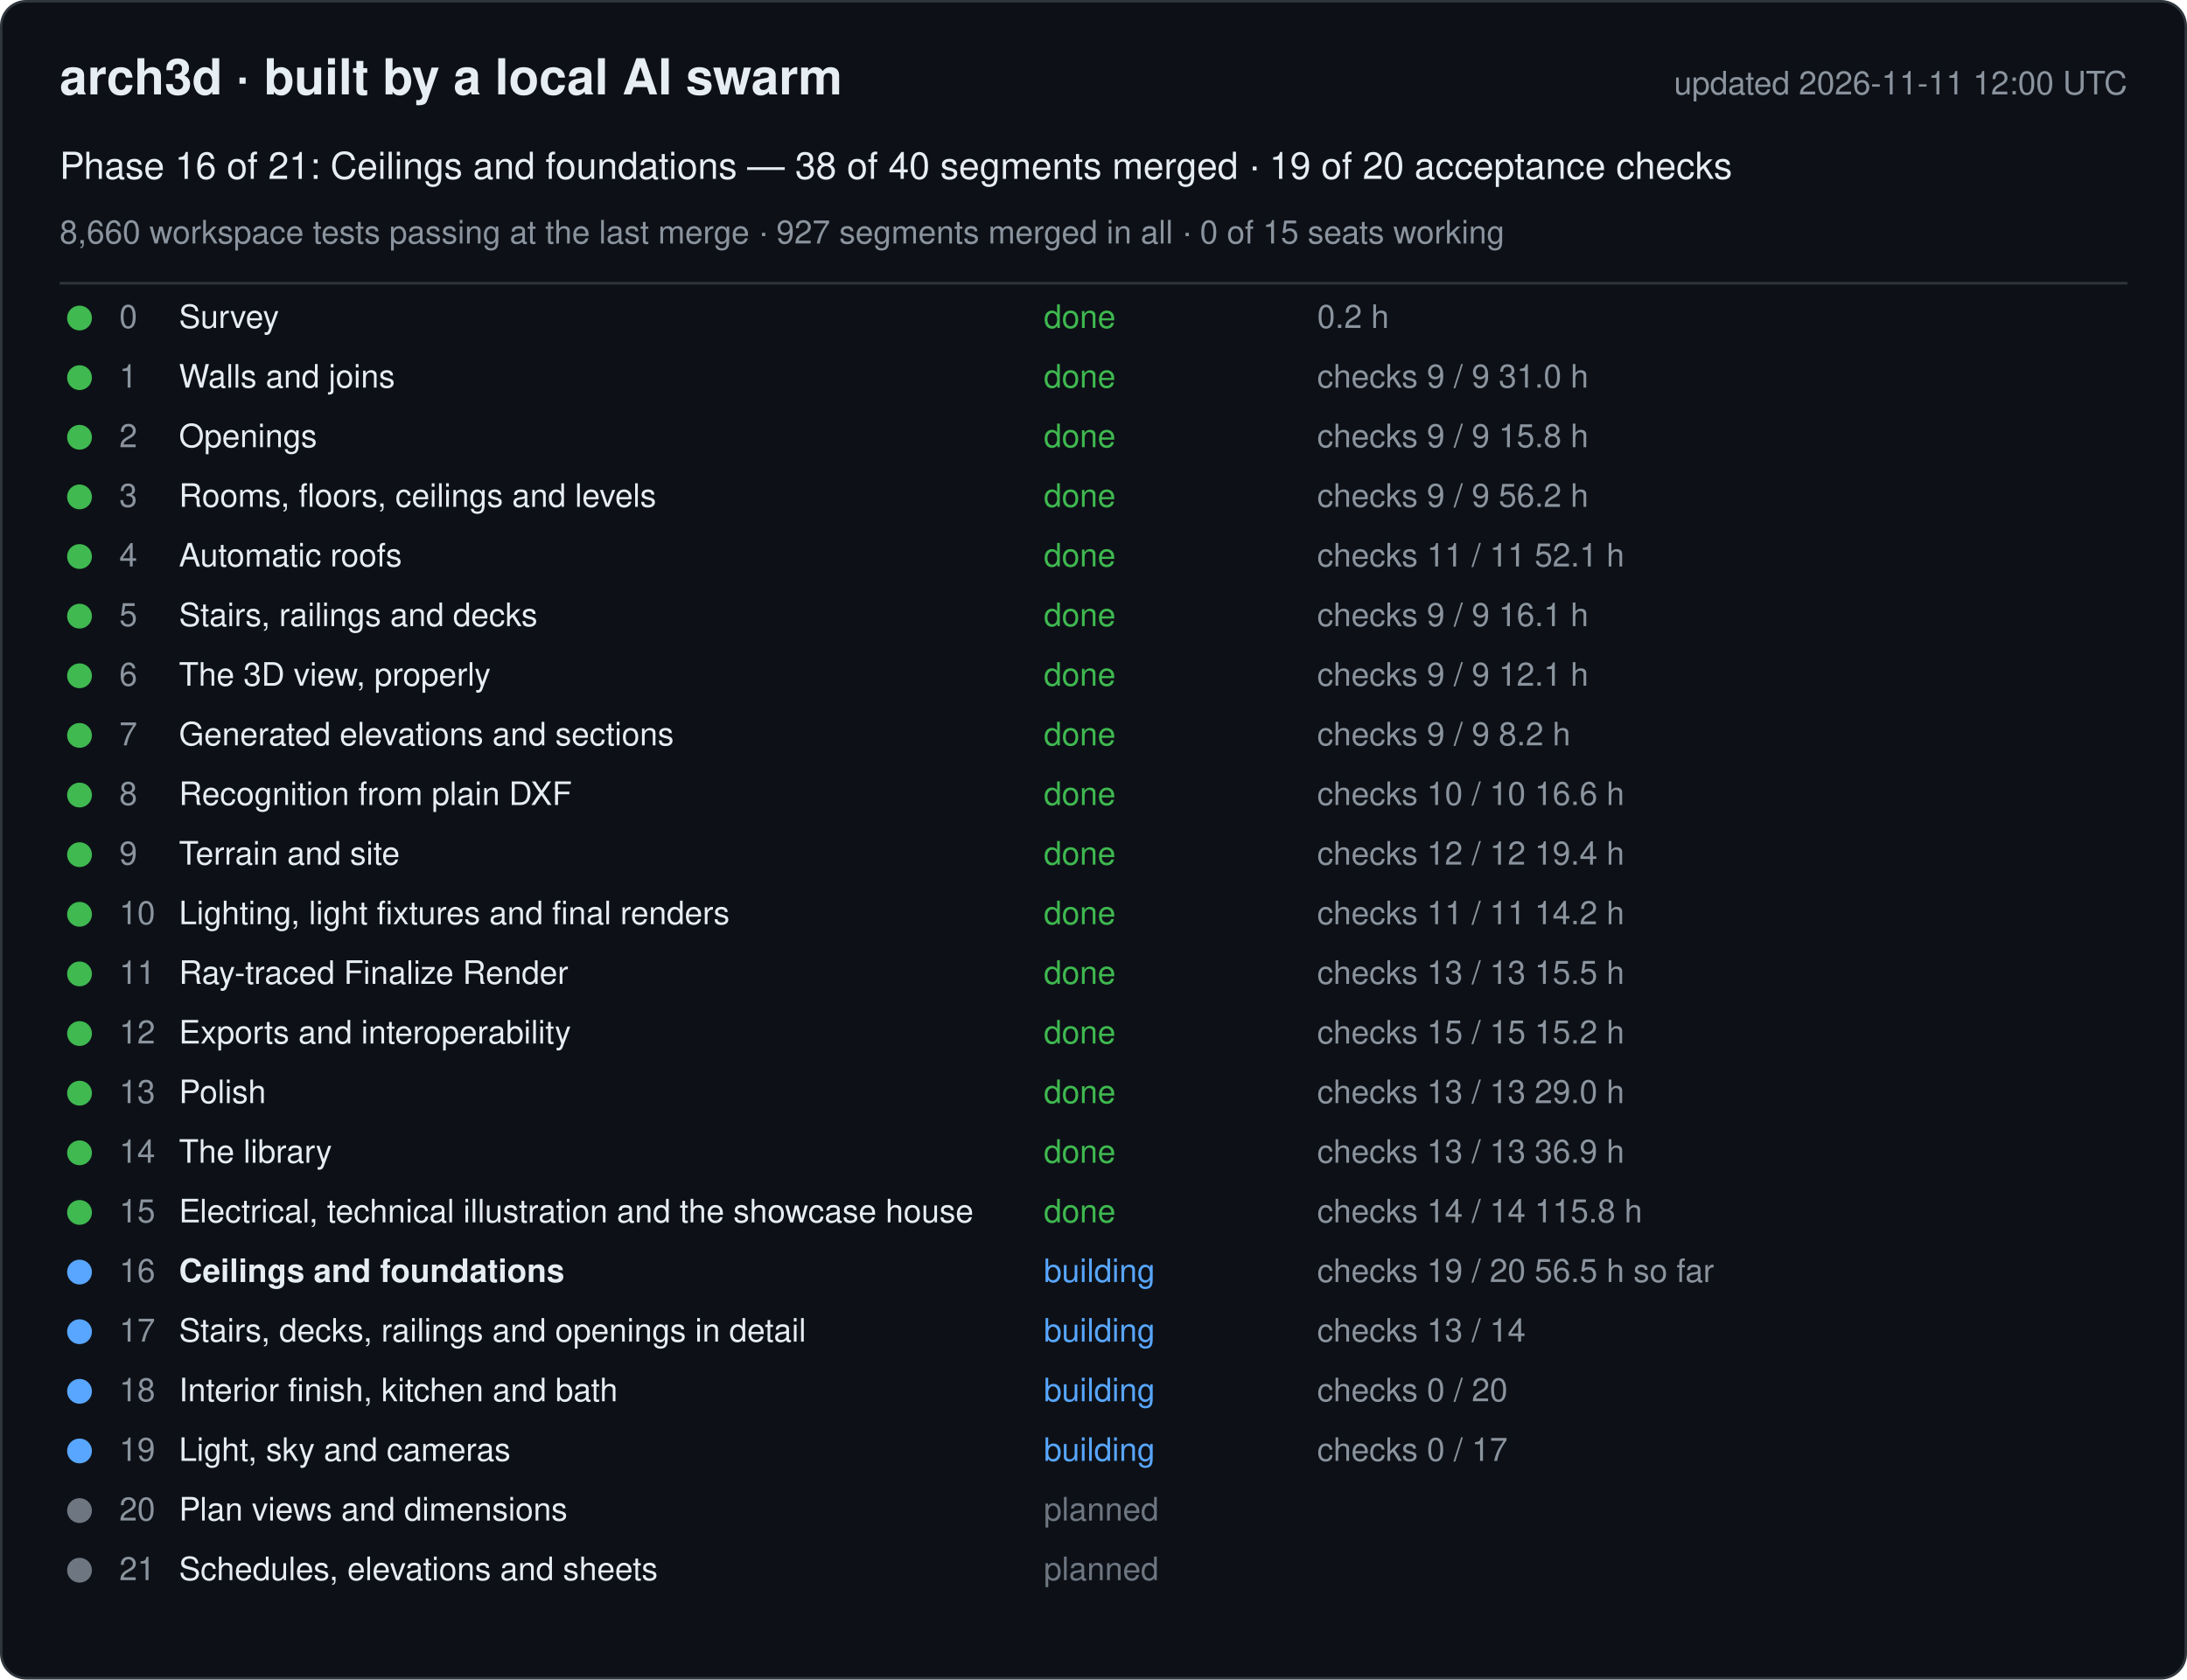
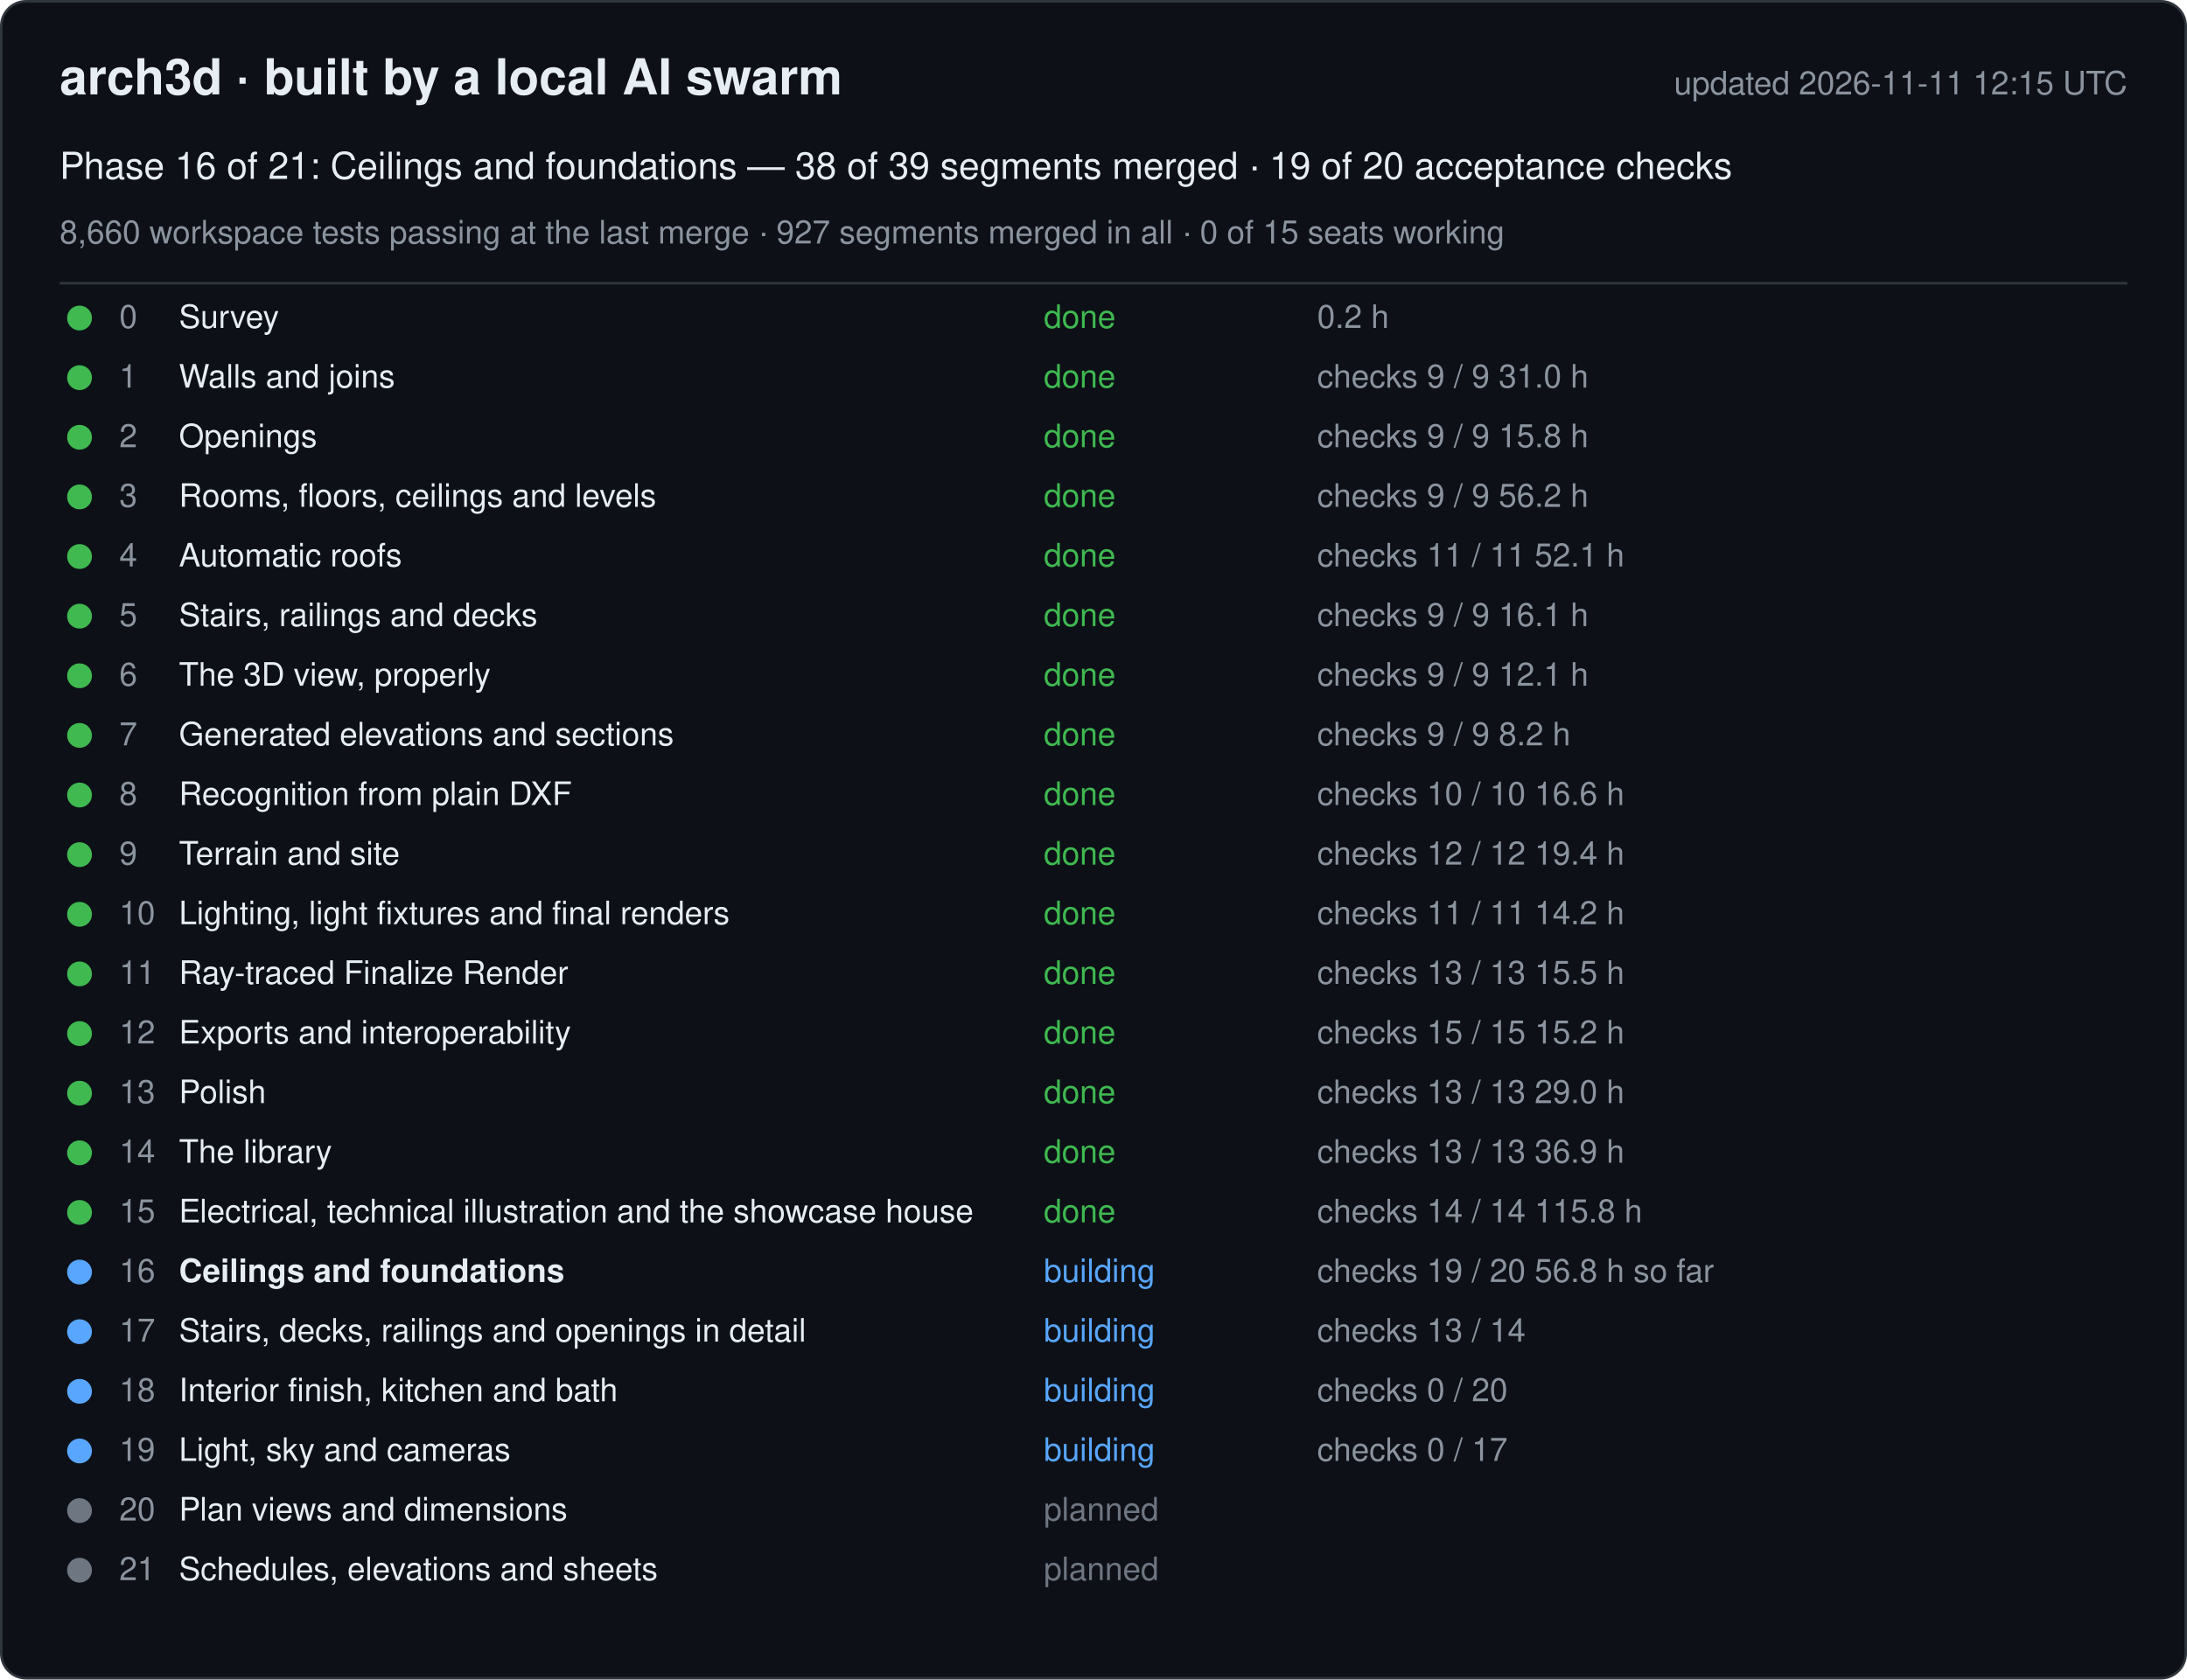
<svg xmlns="http://www.w3.org/2000/svg" width="880" height="676" viewBox="0 0 880 676" font-family="-apple-system, Segoe UI, Helvetica, Arial, sans-serif">
  <rect x="0.5" y="0.5" width="879" height="675" rx="10" fill="#0d1117" stroke="#30363d" />
  <text x="24" y="38" font-size="20" font-weight="600" fill="#e6edf3">arch3d · built by a local AI swarm</text>
-   <text x="856" y="38" font-size="13" fill="#8b949e" text-anchor="end">updated 2026-11-11 12:00 UTC</text>
-   <text x="24" y="72" font-size="15" fill="#e6edf3">Phase 16 of 21: Ceilings and foundations — 38 of 40 segments merged · 19 of 20 acceptance checks</text>
+   <text x="856" y="38" font-size="13" fill="#8b949e" text-anchor="end">updated 2026-11-11 12:15 UTC</text>
+   <text x="24" y="72" font-size="15" fill="#e6edf3">Phase 16 of 21: Ceilings and foundations — 38 of 39 segments merged · 19 of 20 acceptance checks</text>
  <text x="24" y="98" font-size="13" fill="#8b949e">8,660 workspace tests passing at the last merge · 927 segments merged in all · 0 of 15 seats working</text>
  <line x1="24" y1="114" x2="856" y2="114" stroke="#30363d" />
  <g data-phase="0">
    <circle cx="32" cy="128" r="5" fill="#3fb950" />
    <text x="48" y="132" font-size="13" fill="#8b949e">0</text>
    <text x="72" y="132" font-size="13" fill="#e6edf3">Survey</text>
    <text x="420" y="132" font-size="13" fill="#3fb950">done</text>
    <text x="530" y="132" font-size="13" fill="#8b949e">0.2 h</text>
  </g>
  <g data-phase="1">
    <circle cx="32" cy="152" r="5" fill="#3fb950" />
    <text x="48" y="156" font-size="13" fill="#8b949e">1</text>
    <text x="72" y="156" font-size="13" fill="#e6edf3">Walls and joins</text>
    <text x="420" y="156" font-size="13" fill="#3fb950">done</text>
    <text x="530" y="156" font-size="13" fill="#8b949e">checks 9 / 9   31.0 h</text>
  </g>
  <g data-phase="2">
    <circle cx="32" cy="176" r="5" fill="#3fb950" />
    <text x="48" y="180" font-size="13" fill="#8b949e">2</text>
    <text x="72" y="180" font-size="13" fill="#e6edf3">Openings</text>
    <text x="420" y="180" font-size="13" fill="#3fb950">done</text>
    <text x="530" y="180" font-size="13" fill="#8b949e">checks 9 / 9   15.8 h</text>
  </g>
  <g data-phase="3">
    <circle cx="32" cy="200" r="5" fill="#3fb950" />
    <text x="48" y="204" font-size="13" fill="#8b949e">3</text>
    <text x="72" y="204" font-size="13" fill="#e6edf3">Rooms, floors, ceilings and levels</text>
    <text x="420" y="204" font-size="13" fill="#3fb950">done</text>
    <text x="530" y="204" font-size="13" fill="#8b949e">checks 9 / 9   56.2 h</text>
  </g>
  <g data-phase="4">
    <circle cx="32" cy="224" r="5" fill="#3fb950" />
    <text x="48" y="228" font-size="13" fill="#8b949e">4</text>
    <text x="72" y="228" font-size="13" fill="#e6edf3">Automatic roofs</text>
    <text x="420" y="228" font-size="13" fill="#3fb950">done</text>
    <text x="530" y="228" font-size="13" fill="#8b949e">checks 11 / 11   52.1 h</text>
  </g>
  <g data-phase="5">
    <circle cx="32" cy="248" r="5" fill="#3fb950" />
    <text x="48" y="252" font-size="13" fill="#8b949e">5</text>
    <text x="72" y="252" font-size="13" fill="#e6edf3">Stairs, railings and decks</text>
    <text x="420" y="252" font-size="13" fill="#3fb950">done</text>
    <text x="530" y="252" font-size="13" fill="#8b949e">checks 9 / 9   16.1 h</text>
  </g>
  <g data-phase="6">
    <circle cx="32" cy="272" r="5" fill="#3fb950" />
    <text x="48" y="276" font-size="13" fill="#8b949e">6</text>
    <text x="72" y="276" font-size="13" fill="#e6edf3">The 3D view, properly</text>
    <text x="420" y="276" font-size="13" fill="#3fb950">done</text>
    <text x="530" y="276" font-size="13" fill="#8b949e">checks 9 / 9   12.1 h</text>
  </g>
  <g data-phase="7">
    <circle cx="32" cy="296" r="5" fill="#3fb950" />
    <text x="48" y="300" font-size="13" fill="#8b949e">7</text>
    <text x="72" y="300" font-size="13" fill="#e6edf3">Generated elevations and sections</text>
    <text x="420" y="300" font-size="13" fill="#3fb950">done</text>
    <text x="530" y="300" font-size="13" fill="#8b949e">checks 9 / 9   8.2 h</text>
  </g>
  <g data-phase="8">
    <circle cx="32" cy="320" r="5" fill="#3fb950" />
    <text x="48" y="324" font-size="13" fill="#8b949e">8</text>
    <text x="72" y="324" font-size="13" fill="#e6edf3">Recognition from plain DXF</text>
    <text x="420" y="324" font-size="13" fill="#3fb950">done</text>
    <text x="530" y="324" font-size="13" fill="#8b949e">checks 10 / 10   16.6 h</text>
  </g>
  <g data-phase="9">
    <circle cx="32" cy="344" r="5" fill="#3fb950" />
    <text x="48" y="348" font-size="13" fill="#8b949e">9</text>
    <text x="72" y="348" font-size="13" fill="#e6edf3">Terrain and site</text>
    <text x="420" y="348" font-size="13" fill="#3fb950">done</text>
    <text x="530" y="348" font-size="13" fill="#8b949e">checks 12 / 12   19.4 h</text>
  </g>
  <g data-phase="10">
    <circle cx="32" cy="368" r="5" fill="#3fb950" />
    <text x="48" y="372" font-size="13" fill="#8b949e">10</text>
    <text x="72" y="372" font-size="13" fill="#e6edf3">Lighting, light fixtures and final renders</text>
    <text x="420" y="372" font-size="13" fill="#3fb950">done</text>
    <text x="530" y="372" font-size="13" fill="#8b949e">checks 11 / 11   14.2 h</text>
  </g>
  <g data-phase="11">
    <circle cx="32" cy="392" r="5" fill="#3fb950" />
    <text x="48" y="396" font-size="13" fill="#8b949e">11</text>
    <text x="72" y="396" font-size="13" fill="#e6edf3">Ray-traced Finalize Render</text>
    <text x="420" y="396" font-size="13" fill="#3fb950">done</text>
    <text x="530" y="396" font-size="13" fill="#8b949e">checks 13 / 13   15.5 h</text>
  </g>
  <g data-phase="12">
    <circle cx="32" cy="416" r="5" fill="#3fb950" />
    <text x="48" y="420" font-size="13" fill="#8b949e">12</text>
    <text x="72" y="420" font-size="13" fill="#e6edf3">Exports and interoperability</text>
    <text x="420" y="420" font-size="13" fill="#3fb950">done</text>
    <text x="530" y="420" font-size="13" fill="#8b949e">checks 15 / 15   15.2 h</text>
  </g>
  <g data-phase="13">
    <circle cx="32" cy="440" r="5" fill="#3fb950" />
    <text x="48" y="444" font-size="13" fill="#8b949e">13</text>
    <text x="72" y="444" font-size="13" fill="#e6edf3">Polish</text>
    <text x="420" y="444" font-size="13" fill="#3fb950">done</text>
    <text x="530" y="444" font-size="13" fill="#8b949e">checks 13 / 13   29.0 h</text>
  </g>
  <g data-phase="14">
    <circle cx="32" cy="464" r="5" fill="#3fb950" />
    <text x="48" y="468" font-size="13" fill="#8b949e">14</text>
    <text x="72" y="468" font-size="13" fill="#e6edf3">The library</text>
    <text x="420" y="468" font-size="13" fill="#3fb950">done</text>
    <text x="530" y="468" font-size="13" fill="#8b949e">checks 13 / 13   36.9 h</text>
  </g>
  <g data-phase="15">
    <circle cx="32" cy="488" r="5" fill="#3fb950" />
    <text x="48" y="492" font-size="13" fill="#8b949e">15</text>
    <text x="72" y="492" font-size="13" fill="#e6edf3">Electrical, technical illustration and the showcase house</text>
    <text x="420" y="492" font-size="13" fill="#3fb950">done</text>
    <text x="530" y="492" font-size="13" fill="#8b949e">checks 14 / 14   115.8 h</text>
  </g>
  <g data-phase="16">
    <circle cx="32" cy="512" r="5" fill="#58a6ff" />
    <text x="48" y="516" font-size="13" fill="#8b949e">16</text>
    <text x="72" y="516" font-size="13" fill="#e6edf3" font-weight="600">Ceilings and foundations</text>
    <text x="420" y="516" font-size="13" fill="#58a6ff">building</text>
-     <text x="530" y="516" font-size="13" fill="#8b949e">checks 19 / 20   56.5 h so far</text>
+     <text x="530" y="516" font-size="13" fill="#8b949e">checks 19 / 20   56.8 h so far</text>
  </g>
  <g data-phase="17">
    <circle cx="32" cy="536" r="5" fill="#58a6ff" />
    <text x="48" y="540" font-size="13" fill="#8b949e">17</text>
    <text x="72" y="540" font-size="13" fill="#e6edf3">Stairs, decks, railings and openings in detail</text>
    <text x="420" y="540" font-size="13" fill="#58a6ff">building</text>
    <text x="530" y="540" font-size="13" fill="#8b949e">checks 13 / 14</text>
  </g>
  <g data-phase="18">
    <circle cx="32" cy="560" r="5" fill="#58a6ff" />
    <text x="48" y="564" font-size="13" fill="#8b949e">18</text>
    <text x="72" y="564" font-size="13" fill="#e6edf3">Interior finish, kitchen and bath</text>
    <text x="420" y="564" font-size="13" fill="#58a6ff">building</text>
    <text x="530" y="564" font-size="13" fill="#8b949e">checks 0 / 20</text>
  </g>
  <g data-phase="19">
    <circle cx="32" cy="584" r="5" fill="#58a6ff" />
    <text x="48" y="588" font-size="13" fill="#8b949e">19</text>
    <text x="72" y="588" font-size="13" fill="#e6edf3">Light, sky and cameras</text>
    <text x="420" y="588" font-size="13" fill="#58a6ff">building</text>
    <text x="530" y="588" font-size="13" fill="#8b949e">checks 0 / 17</text>
  </g>
  <g data-phase="20">
    <circle cx="32" cy="608" r="5" fill="#6e7681" />
    <text x="48" y="612" font-size="13" fill="#8b949e">20</text>
    <text x="72" y="612" font-size="13" fill="#e6edf3">Plan views and dimensions</text>
    <text x="420" y="612" font-size="13" fill="#6e7681">planned</text>
    <text x="530" y="612" font-size="13" fill="#8b949e" />
  </g>
  <g data-phase="21">
    <circle cx="32" cy="632" r="5" fill="#6e7681" />
    <text x="48" y="636" font-size="13" fill="#8b949e">21</text>
    <text x="72" y="636" font-size="13" fill="#e6edf3">Schedules, elevations and sheets</text>
    <text x="420" y="636" font-size="13" fill="#6e7681">planned</text>
    <text x="530" y="636" font-size="13" fill="#8b949e" />
  </g>
</svg>
